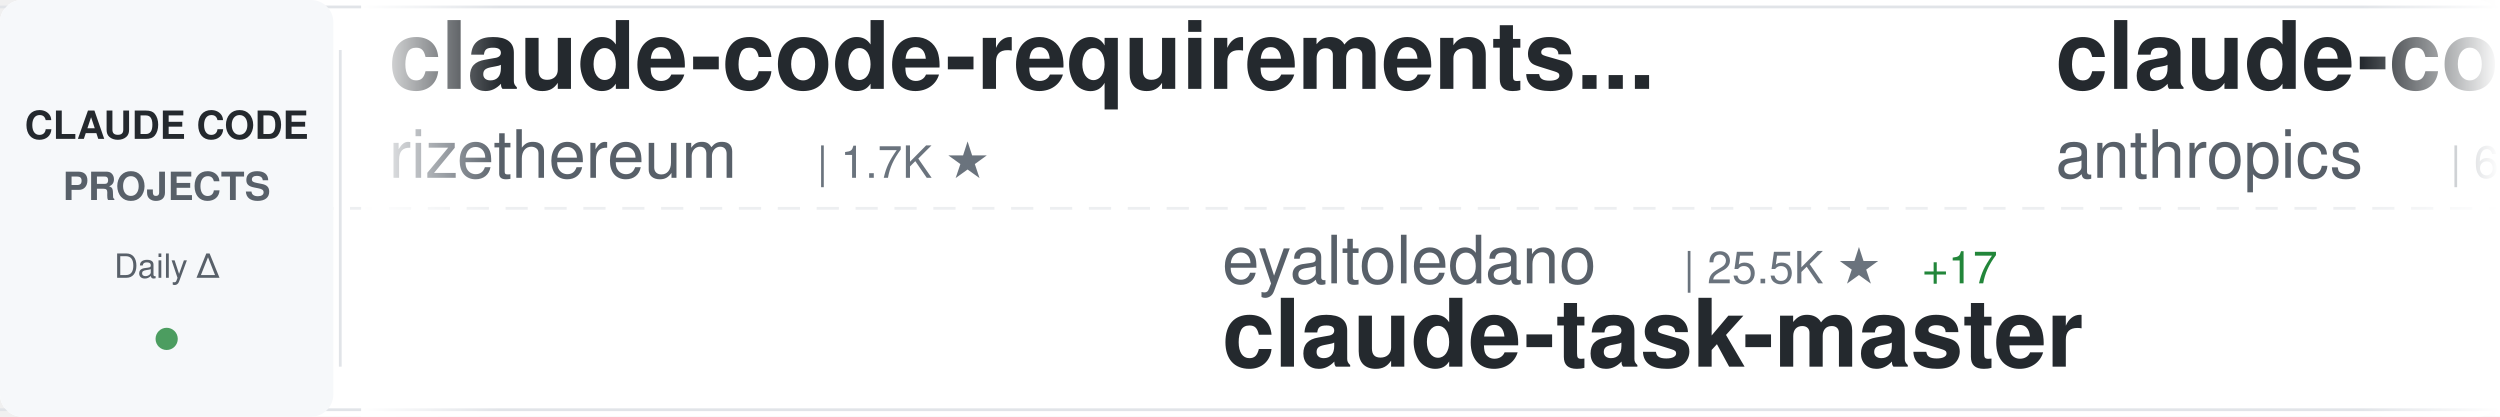
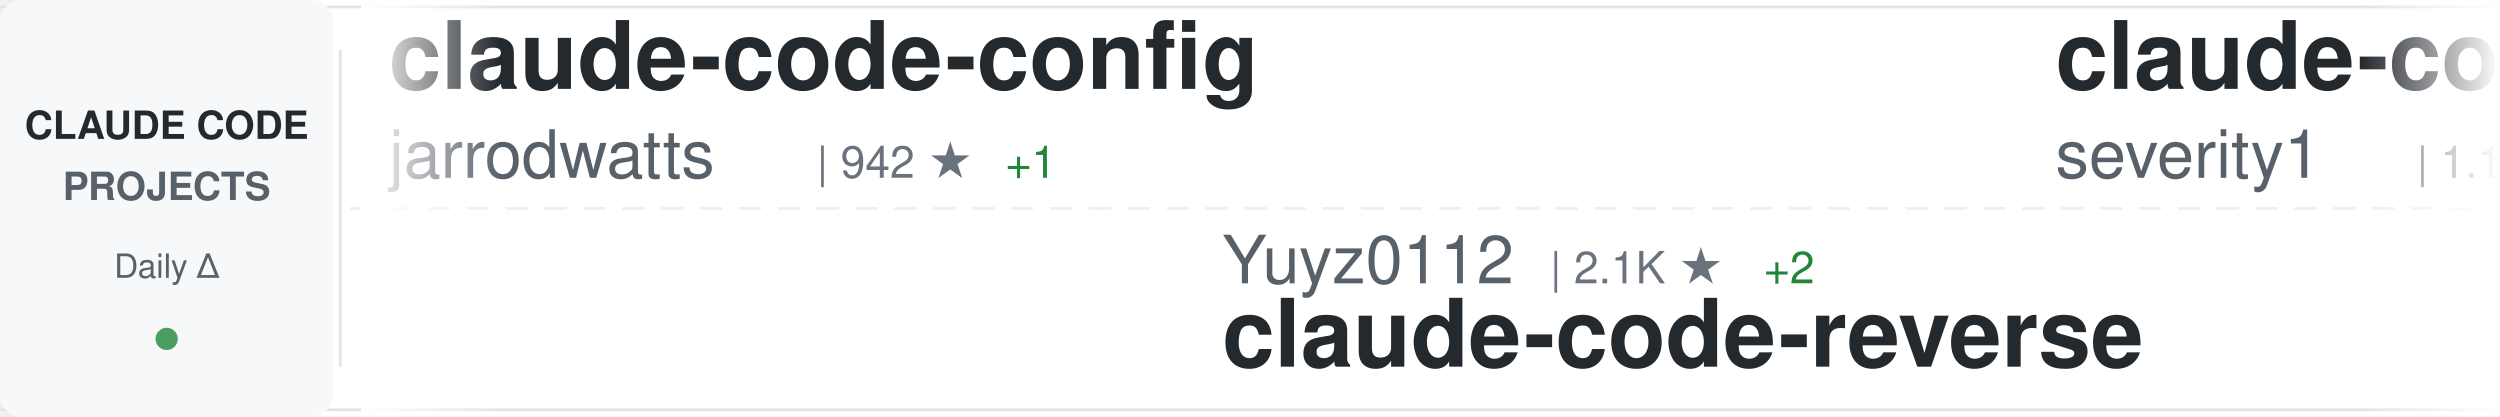
<svg xmlns="http://www.w3.org/2000/svg" width="900" height="150">
  <defs>
    <linearGradient id="awesomeLeftFade" x1="0%" y1="0%" x2="100%" y2="0%">
      <stop offset="0%" style="stop-color:#ffffff;stop-opacity:1" />
      <stop offset="100%" style="stop-color:#ffffff;stop-opacity:0" />
    </linearGradient>
    <linearGradient id="awesomeRightFade" x1="0%" y1="0%" x2="100%" y2="0%">
      <stop offset="0%" style="stop-color:#ffffff;stop-opacity:0" />
      <stop offset="100%" style="stop-color:#ffffff;stop-opacity:1" />
    </linearGradient>
  </defs>
  <rect width="900" height="150" fill="#ffffff" rx="8" />
  <rect x="0" y="2" width="900" height="1" fill="#e1e4e8" />
  <rect x="0" y="147" width="900" height="1" fill="#e1e4e8" />
  <line x1="0" y1="75" x2="900" y2="75" stroke="#e1e4e8" stroke-width="1" stroke-dasharray="8 6" opacity="0.6" />
  <rect x="0" y="0" width="120" height="150" fill="#f6f8fa" rx="8" />
  <text x="60" y="50" font-family="-apple-system, BlinkMacSystemFont, 'Segoe UI', Helvetica, Arial, sans-serif" font-size="14" font-weight="600" fill="#24292e" text-anchor="middle">CLAUDE CODE</text>
  <text x="60" y="72" font-family="-apple-system, BlinkMacSystemFont, 'Segoe UI', Helvetica, Arial, sans-serif" font-size="14" font-weight="600" fill="#586069" text-anchor="middle">PROJECTS</text>
  <text x="60" y="100" font-family="-apple-system, BlinkMacSystemFont, 'Segoe UI', Helvetica, Arial, sans-serif" font-size="12" font-weight="500" fill="#586069" text-anchor="middle">Daily Δ</text>
  <circle cx="60" cy="122" r="4" fill="#22863a" opacity="0.8" />
  <rect x="122" y="18" width="1" height="114" fill="#e1e4e8" />
  <clipPath id="awesomeTickerClip">
    <rect x="130" y="0" width="770" height="150" />
  </clipPath>
  <g clip-path="url(#awesomeTickerClip)">
    <g id="awesomeTickerItems">
      <animateTransform attributeName="transform" attributeType="XML" type="translate" from="0 0" to="-3000 0" dur="54s" repeatCount="indefinite" />
      <g transform="translate(0, 0)">
-         <text x="140" y="32" font-family="-apple-system, BlinkMacSystemFont, 'Segoe UI', Helvetica, Arial, sans-serif" font-size="34" font-weight="600" fill="#24292e">claude-code-requirements...</text>
-         <text x="140" y="64" font-family="-apple-system, BlinkMacSystemFont, 'Segoe UI', Helvetica, Arial, sans-serif" font-size="24" font-weight="400" fill="#586069">rizethereum</text>
-         <text x="294" y="64" font-family="-apple-system, BlinkMacSystemFont, 'Segoe UI', Helvetica, Arial, sans-serif" font-size="16" font-weight="500" fill="#6a737d">| 1.7K ★</text>
+         <text x="140" y="32" font-family="-apple-system, BlinkMacSystemFont, 'Segoe UI', Helvetica, Arial, sans-serif" font-size="34" font-weight="600" fill="#24292e">claude-code-config</text>
+         <text x="140" y="64" font-family="-apple-system, BlinkMacSystemFont, 'Segoe UI', Helvetica, Arial, sans-serif" font-size="24" font-weight="400" fill="#586069">jarrodwatts</text>
+         <text x="294" y="64" font-family="-apple-system, BlinkMacSystemFont, 'Segoe UI', Helvetica, Arial, sans-serif" font-size="16" font-weight="500" fill="#6a737d">| 942 ★</text>
+         <text x="362" y="64" font-family="-apple-system, BlinkMacSystemFont, 'Segoe UI', Helvetica, Arial, sans-serif" font-size="16" font-weight="500" fill="#22863a"> +1</text>
      </g>
      <g transform="translate(300, 0)">
-         <text x="140" y="102" font-family="-apple-system, BlinkMacSystemFont, 'Segoe UI', Helvetica, Arial, sans-serif" font-size="24" font-weight="400" fill="#586069">eyaltoledano</text>
-         <text x="306" y="102" font-family="-apple-system, BlinkMacSystemFont, 'Segoe UI', Helvetica, Arial, sans-serif" font-size="16" font-weight="500" fill="#6a737d">| 25.5K ★</text>
-         <text x="392" y="102" font-family="-apple-system, BlinkMacSystemFont, 'Segoe UI', Helvetica, Arial, sans-serif" font-size="16" font-weight="500" fill="#22863a"> +17</text>
-         <text x="140" y="132" font-family="-apple-system, BlinkMacSystemFont, 'Segoe UI', Helvetica, Arial, sans-serif" font-size="34" font-weight="600" fill="#24292e">claude-task-master</text>
+         <text x="140" y="102" font-family="-apple-system, BlinkMacSystemFont, 'Segoe UI', Helvetica, Arial, sans-serif" font-size="24" font-weight="400" fill="#586069">Yuyz0112</text>
+         <text x="258" y="102" font-family="-apple-system, BlinkMacSystemFont, 'Segoe UI', Helvetica, Arial, sans-serif" font-size="16" font-weight="500" fill="#6a737d">| 2.1K ★</text>
+         <text x="335" y="102" font-family="-apple-system, BlinkMacSystemFont, 'Segoe UI', Helvetica, Arial, sans-serif" font-size="16" font-weight="500" fill="#22863a"> +2</text>
+         <text x="140" y="132" font-family="-apple-system, BlinkMacSystemFont, 'Segoe UI', Helvetica, Arial, sans-serif" font-size="34" font-weight="600" fill="#24292e">claude-code-reverse</text>
      </g>
      <g transform="translate(600, 0)">
-         <text x="140" y="32" font-family="-apple-system, BlinkMacSystemFont, 'Segoe UI', Helvetica, Arial, sans-serif" font-size="34" font-weight="600" fill="#24292e">claude-code</text>
-         <text x="140" y="64" font-family="-apple-system, BlinkMacSystemFont, 'Segoe UI', Helvetica, Arial, sans-serif" font-size="24" font-weight="400" fill="#586069">anthropics</text>
-         <text x="282" y="64" font-family="-apple-system, BlinkMacSystemFont, 'Segoe UI', Helvetica, Arial, sans-serif" font-size="16" font-weight="500" fill="#6a737d">| 68.1K ★</text>
-         <text x="368" y="64" font-family="-apple-system, BlinkMacSystemFont, 'Segoe UI', Helvetica, Arial, sans-serif" font-size="16" font-weight="500" fill="#22863a"> +219</text>
+         <text x="140" y="32" font-family="-apple-system, BlinkMacSystemFont, 'Segoe UI', Helvetica, Arial, sans-serif" font-size="34" font-weight="600" fill="#24292e">claude-code-prompt-impro...</text>
+         <text x="140" y="64" font-family="-apple-system, BlinkMacSystemFont, 'Segoe UI', Helvetica, Arial, sans-serif" font-size="24" font-weight="400" fill="#586069">severity1</text>
+         <text x="270" y="64" font-family="-apple-system, BlinkMacSystemFont, 'Segoe UI', Helvetica, Arial, sans-serif" font-size="16" font-weight="500" fill="#6a737d">| 1.1K ★</text>
+         <text x="347" y="64" font-family="-apple-system, BlinkMacSystemFont, 'Segoe UI', Helvetica, Arial, sans-serif" font-size="16" font-weight="500" fill="#22863a"> +1</text>
      </g>
      <g transform="translate(900, 0)">
+         <text x="140" y="102" font-family="-apple-system, BlinkMacSystemFont, 'Segoe UI', Helvetica, Arial, sans-serif" font-size="24" font-weight="400" fill="#586069">andrepimenta</text>
+         <text x="306" y="102" font-family="-apple-system, BlinkMacSystemFont, 'Segoe UI', Helvetica, Arial, sans-serif" font-size="16" font-weight="500" fill="#6a737d">| 988 ★</text>
+         <text x="140" y="132" font-family="-apple-system, BlinkMacSystemFont, 'Segoe UI', Helvetica, Arial, sans-serif" font-size="34" font-weight="600" fill="#24292e">claude-code-chat</text>
+       </g>
+       <g transform="translate(1200, 0)">
+         <text x="140" y="32" font-family="-apple-system, BlinkMacSystemFont, 'Segoe UI', Helvetica, Arial, sans-serif" font-size="34" font-weight="600" fill="#24292e">claude-code-source-code-...</text>
+         <text x="140" y="64" font-family="-apple-system, BlinkMacSystemFont, 'Segoe UI', Helvetica, Arial, sans-serif" font-size="24" font-weight="400" fill="#586069">ghuntley</text>
+         <text x="258" y="64" font-family="-apple-system, BlinkMacSystemFont, 'Segoe UI', Helvetica, Arial, sans-serif" font-size="16" font-weight="500" fill="#6a737d">| 839 ★</text>
+         <text x="326" y="64" font-family="-apple-system, BlinkMacSystemFont, 'Segoe UI', Helvetica, Arial, sans-serif" font-size="16" font-weight="500" fill="#22863a"> +1</text>
+       </g>
+       <g transform="translate(1500, 0)">
+         <text x="140" y="102" font-family="-apple-system, BlinkMacSystemFont, 'Segoe UI', Helvetica, Arial, sans-serif" font-size="24" font-weight="400" fill="#586069">EnzeD</text>
+         <text x="222" y="102" font-family="-apple-system, BlinkMacSystemFont, 'Segoe UI', Helvetica, Arial, sans-serif" font-size="16" font-weight="500" fill="#6a737d">| 3.9K ★</text>
+         <text x="299" y="102" font-family="-apple-system, BlinkMacSystemFont, 'Segoe UI', Helvetica, Arial, sans-serif" font-size="16" font-weight="500" fill="#22863a"> +4</text>
+         <text x="140" y="132" font-family="-apple-system, BlinkMacSystemFont, 'Segoe UI', Helvetica, Arial, sans-serif" font-size="34" font-weight="600" fill="#24292e">vibe-coding</text>
+       </g>
+       <g transform="translate(1800, 0)">
+         <text x="140" y="32" font-family="-apple-system, BlinkMacSystemFont, 'Segoe UI', Helvetica, Arial, sans-serif" font-size="34" font-weight="600" fill="#24292e">claude-code-cookbook</text>
+         <text x="140" y="64" font-family="-apple-system, BlinkMacSystemFont, 'Segoe UI', Helvetica, Arial, sans-serif" font-size="24" font-weight="400" fill="#586069">wasabeef</text>
+         <text x="258" y="64" font-family="-apple-system, BlinkMacSystemFont, 'Segoe UI', Helvetica, Arial, sans-serif" font-size="16" font-weight="500" fill="#6a737d">| 1.0K ★</text>
+         <text x="335" y="64" font-family="-apple-system, BlinkMacSystemFont, 'Segoe UI', Helvetica, Arial, sans-serif" font-size="16" font-weight="500" fill="#22863a"> +2</text>
+       </g>
+       <g transform="translate(2100, 0)">
+         <text x="140" y="102" font-family="-apple-system, BlinkMacSystemFont, 'Segoe UI', Helvetica, Arial, sans-serif" font-size="24" font-weight="400" fill="#586069">anthropics</text>
+         <text x="282" y="102" font-family="-apple-system, BlinkMacSystemFont, 'Segoe UI', Helvetica, Arial, sans-serif" font-size="16" font-weight="500" fill="#6a737d">| 4.9K ★</text>
+         <text x="359" y="102" font-family="-apple-system, BlinkMacSystemFont, 'Segoe UI', Helvetica, Arial, sans-serif" font-size="16" font-weight="500" fill="#22863a"> +12</text>
+         <text x="140" y="132" font-family="-apple-system, BlinkMacSystemFont, 'Segoe UI', Helvetica, Arial, sans-serif" font-size="34" font-weight="600" fill="#24292e">claude-agent-sdk-python</text>
+       </g>
+       <g transform="translate(2400, 0)">
+         <text x="140" y="32" font-family="-apple-system, BlinkMacSystemFont, 'Segoe UI', Helvetica, Arial, sans-serif" font-size="34" font-weight="600" fill="#24292e">claude-code-showcase</text>
+         <text x="140" y="64" font-family="-apple-system, BlinkMacSystemFont, 'Segoe UI', Helvetica, Arial, sans-serif" font-size="24" font-weight="400" fill="#586069">ChrisWiles</text>
+         <text x="282" y="64" font-family="-apple-system, BlinkMacSystemFont, 'Segoe UI', Helvetica, Arial, sans-serif" font-size="16" font-weight="500" fill="#6a737d">| 5.3K ★</text>
+         <text x="359" y="64" font-family="-apple-system, BlinkMacSystemFont, 'Segoe UI', Helvetica, Arial, sans-serif" font-size="16" font-weight="500" fill="#22863a"> +11</text>
+       </g>
+       <g transform="translate(2700, 0)">
+         <text x="140" y="102" font-family="-apple-system, BlinkMacSystemFont, 'Segoe UI', Helvetica, Arial, sans-serif" font-size="24" font-weight="400" fill="#586069">davila7</text>
+         <text x="246" y="102" font-family="-apple-system, BlinkMacSystemFont, 'Segoe UI', Helvetica, Arial, sans-serif" font-size="16" font-weight="500" fill="#6a737d">| 21.0K ★</text>
+         <text x="332" y="102" font-family="-apple-system, BlinkMacSystemFont, 'Segoe UI', Helvetica, Arial, sans-serif" font-size="16" font-weight="500" fill="#22863a"> +58</text>
+         <text x="140" y="132" font-family="-apple-system, BlinkMacSystemFont, 'Segoe UI', Helvetica, Arial, sans-serif" font-size="34" font-weight="600" fill="#24292e">claude-code-templates</text>
+       </g>
+       <g transform="translate(3000, 0)">
+         <text x="140" y="32" font-family="-apple-system, BlinkMacSystemFont, 'Segoe UI', Helvetica, Arial, sans-serif" font-size="34" font-weight="600" fill="#24292e">claude-code-config</text>
+         <text x="140" y="64" font-family="-apple-system, BlinkMacSystemFont, 'Segoe UI', Helvetica, Arial, sans-serif" font-size="24" font-weight="400" fill="#586069">jarrodwatts</text>
+         <text x="294" y="64" font-family="-apple-system, BlinkMacSystemFont, 'Segoe UI', Helvetica, Arial, sans-serif" font-size="16" font-weight="500" fill="#6a737d">| 942 ★</text>
+         <text x="362" y="64" font-family="-apple-system, BlinkMacSystemFont, 'Segoe UI', Helvetica, Arial, sans-serif" font-size="16" font-weight="500" fill="#22863a"> +1</text>
+       </g>
+       <g transform="translate(3300, 0)">
        <text x="140" y="102" font-family="-apple-system, BlinkMacSystemFont, 'Segoe UI', Helvetica, Arial, sans-serif" font-size="24" font-weight="400" fill="#586069">Yuyz0112</text>
        <text x="258" y="102" font-family="-apple-system, BlinkMacSystemFont, 'Segoe UI', Helvetica, Arial, sans-serif" font-size="16" font-weight="500" fill="#6a737d">| 2.1K ★</text>
-         <text x="335" y="102" font-family="-apple-system, BlinkMacSystemFont, 'Segoe UI', Helvetica, Arial, sans-serif" font-size="16" font-weight="500" fill="#22863a"> +3</text>
+         <text x="335" y="102" font-family="-apple-system, BlinkMacSystemFont, 'Segoe UI', Helvetica, Arial, sans-serif" font-size="16" font-weight="500" fill="#22863a"> +2</text>
        <text x="140" y="132" font-family="-apple-system, BlinkMacSystemFont, 'Segoe UI', Helvetica, Arial, sans-serif" font-size="34" font-weight="600" fill="#24292e">claude-code-reverse</text>
      </g>
-       <g transform="translate(1200, 0)">
-         <text x="140" y="32" font-family="-apple-system, BlinkMacSystemFont, 'Segoe UI', Helvetica, Arial, sans-serif" font-size="34" font-weight="600" fill="#24292e">claude-code-mcp</text>
-         <text x="140" y="64" font-family="-apple-system, BlinkMacSystemFont, 'Segoe UI', Helvetica, Arial, sans-serif" font-size="24" font-weight="400" fill="#586069">steipete</text>
-         <text x="258" y="64" font-family="-apple-system, BlinkMacSystemFont, 'Segoe UI', Helvetica, Arial, sans-serif" font-size="16" font-weight="500" fill="#6a737d">| 1.1K ★</text>
-         <text x="335" y="64" font-family="-apple-system, BlinkMacSystemFont, 'Segoe UI', Helvetica, Arial, sans-serif" font-size="16" font-weight="500" fill="#22863a"> +7</text>
-       </g>
-       <g transform="translate(1500, 0)">
-         <text x="140" y="102" font-family="-apple-system, BlinkMacSystemFont, 'Segoe UI', Helvetica, Arial, sans-serif" font-size="24" font-weight="400" fill="#586069">anthropics</text>
-         <text x="282" y="102" font-family="-apple-system, BlinkMacSystemFont, 'Segoe UI', Helvetica, Arial, sans-serif" font-size="16" font-weight="500" fill="#6a737d">| 72.5K ★</text>
-         <text x="368" y="102" font-family="-apple-system, BlinkMacSystemFont, 'Segoe UI', Helvetica, Arial, sans-serif" font-size="16" font-weight="500" fill="#22863a"> +448</text>
-         <text x="140" y="132" font-family="-apple-system, BlinkMacSystemFont, 'Segoe UI', Helvetica, Arial, sans-serif" font-size="34" font-weight="600" fill="#24292e">skills</text>
-       </g>
-       <g transform="translate(1800, 0)">
-         <text x="140" y="32" font-family="-apple-system, BlinkMacSystemFont, 'Segoe UI', Helvetica, Arial, sans-serif" font-size="34" font-weight="600" fill="#24292e">browser-use</text>
-         <text x="140" y="64" font-family="-apple-system, BlinkMacSystemFont, 'Segoe UI', Helvetica, Arial, sans-serif" font-size="24" font-weight="400" fill="#586069">browser-use</text>
-         <text x="294" y="64" font-family="-apple-system, BlinkMacSystemFont, 'Segoe UI', Helvetica, Arial, sans-serif" font-size="16" font-weight="500" fill="#6a737d">| 78.6K ★</text>
-         <text x="380" y="64" font-family="-apple-system, BlinkMacSystemFont, 'Segoe UI', Helvetica, Arial, sans-serif" font-size="16" font-weight="500" fill="#22863a"> +45</text>
-       </g>
-       <g transform="translate(2100, 0)">
-         <text x="140" y="102" font-family="-apple-system, BlinkMacSystemFont, 'Segoe UI', Helvetica, Arial, sans-serif" font-size="24" font-weight="400" fill="#586069">ghuntley</text>
-         <text x="258" y="102" font-family="-apple-system, BlinkMacSystemFont, 'Segoe UI', Helvetica, Arial, sans-serif" font-size="16" font-weight="500" fill="#6a737d">| 839 ★</text>
-         <text x="326" y="102" font-family="-apple-system, BlinkMacSystemFont, 'Segoe UI', Helvetica, Arial, sans-serif" font-size="16" font-weight="500" fill="#22863a"> +1</text>
-         <text x="140" y="132" font-family="-apple-system, BlinkMacSystemFont, 'Segoe UI', Helvetica, Arial, sans-serif" font-size="34" font-weight="600" fill="#24292e">claude-code-source-code-...</text>
-       </g>
-       <g transform="translate(2400, 0)">
-         <text x="140" y="32" font-family="-apple-system, BlinkMacSystemFont, 'Segoe UI', Helvetica, Arial, sans-serif" font-size="34" font-weight="600" fill="#24292e">claude-code-webui</text>
-         <text x="140" y="64" font-family="-apple-system, BlinkMacSystemFont, 'Segoe UI', Helvetica, Arial, sans-serif" font-size="24" font-weight="400" fill="#586069">sugyan</text>
-         <text x="234" y="64" font-family="-apple-system, BlinkMacSystemFont, 'Segoe UI', Helvetica, Arial, sans-serif" font-size="16" font-weight="500" fill="#6a737d">| 925 ★</text>
-         <text x="302" y="64" font-family="-apple-system, BlinkMacSystemFont, 'Segoe UI', Helvetica, Arial, sans-serif" font-size="16" font-weight="500" fill="#22863a"> +3</text>
-       </g>
-       <g transform="translate(2700, 0)">
-         <text x="140" y="102" font-family="-apple-system, BlinkMacSystemFont, 'Segoe UI', Helvetica, Arial, sans-serif" font-size="24" font-weight="400" fill="#586069">upstash</text>
-         <text x="246" y="102" font-family="-apple-system, BlinkMacSystemFont, 'Segoe UI', Helvetica, Arial, sans-serif" font-size="16" font-weight="500" fill="#6a737d">| 46.4K ★</text>
-         <text x="332" y="102" font-family="-apple-system, BlinkMacSystemFont, 'Segoe UI', Helvetica, Arial, sans-serif" font-size="16" font-weight="500" fill="#22863a"> +113</text>
-         <text x="140" y="132" font-family="-apple-system, BlinkMacSystemFont, 'Segoe UI', Helvetica, Arial, sans-serif" font-size="34" font-weight="600" fill="#24292e">context7</text>
-       </g>
-       <g transform="translate(3000, 0)">
-         <text x="140" y="32" font-family="-apple-system, BlinkMacSystemFont, 'Segoe UI', Helvetica, Arial, sans-serif" font-size="34" font-weight="600" fill="#24292e">claude-code-requirements...</text>
-         <text x="140" y="64" font-family="-apple-system, BlinkMacSystemFont, 'Segoe UI', Helvetica, Arial, sans-serif" font-size="24" font-weight="400" fill="#586069">rizethereum</text>
-         <text x="294" y="64" font-family="-apple-system, BlinkMacSystemFont, 'Segoe UI', Helvetica, Arial, sans-serif" font-size="16" font-weight="500" fill="#6a737d">| 1.7K ★</text>
-       </g>
-       <g transform="translate(3300, 0)">
-         <text x="140" y="102" font-family="-apple-system, BlinkMacSystemFont, 'Segoe UI', Helvetica, Arial, sans-serif" font-size="24" font-weight="400" fill="#586069">eyaltoledano</text>
-         <text x="306" y="102" font-family="-apple-system, BlinkMacSystemFont, 'Segoe UI', Helvetica, Arial, sans-serif" font-size="16" font-weight="500" fill="#6a737d">| 25.5K ★</text>
-         <text x="392" y="102" font-family="-apple-system, BlinkMacSystemFont, 'Segoe UI', Helvetica, Arial, sans-serif" font-size="16" font-weight="500" fill="#22863a"> +17</text>
-         <text x="140" y="132" font-family="-apple-system, BlinkMacSystemFont, 'Segoe UI', Helvetica, Arial, sans-serif" font-size="34" font-weight="600" fill="#24292e">claude-task-master</text>
-       </g>
      <g transform="translate(3600, 0)">
-         <text x="140" y="32" font-family="-apple-system, BlinkMacSystemFont, 'Segoe UI', Helvetica, Arial, sans-serif" font-size="34" font-weight="600" fill="#24292e">claude-code</text>
-         <text x="140" y="64" font-family="-apple-system, BlinkMacSystemFont, 'Segoe UI', Helvetica, Arial, sans-serif" font-size="24" font-weight="400" fill="#586069">anthropics</text>
-         <text x="282" y="64" font-family="-apple-system, BlinkMacSystemFont, 'Segoe UI', Helvetica, Arial, sans-serif" font-size="16" font-weight="500" fill="#6a737d">| 68.1K ★</text>
-         <text x="368" y="64" font-family="-apple-system, BlinkMacSystemFont, 'Segoe UI', Helvetica, Arial, sans-serif" font-size="16" font-weight="500" fill="#22863a"> +219</text>
+         <text x="140" y="32" font-family="-apple-system, BlinkMacSystemFont, 'Segoe UI', Helvetica, Arial, sans-serif" font-size="34" font-weight="600" fill="#24292e">claude-code-prompt-impro...</text>
+         <text x="140" y="64" font-family="-apple-system, BlinkMacSystemFont, 'Segoe UI', Helvetica, Arial, sans-serif" font-size="24" font-weight="400" fill="#586069">severity1</text>
+         <text x="270" y="64" font-family="-apple-system, BlinkMacSystemFont, 'Segoe UI', Helvetica, Arial, sans-serif" font-size="16" font-weight="500" fill="#6a737d">| 1.1K ★</text>
+         <text x="347" y="64" font-family="-apple-system, BlinkMacSystemFont, 'Segoe UI', Helvetica, Arial, sans-serif" font-size="16" font-weight="500" fill="#22863a"> +1</text>
      </g>
      <g transform="translate(3900, 0)">
-         <text x="140" y="102" font-family="-apple-system, BlinkMacSystemFont, 'Segoe UI', Helvetica, Arial, sans-serif" font-size="24" font-weight="400" fill="#586069">Yuyz0112</text>
-         <text x="258" y="102" font-family="-apple-system, BlinkMacSystemFont, 'Segoe UI', Helvetica, Arial, sans-serif" font-size="16" font-weight="500" fill="#6a737d">| 2.1K ★</text>
-         <text x="335" y="102" font-family="-apple-system, BlinkMacSystemFont, 'Segoe UI', Helvetica, Arial, sans-serif" font-size="16" font-weight="500" fill="#22863a"> +3</text>
-         <text x="140" y="132" font-family="-apple-system, BlinkMacSystemFont, 'Segoe UI', Helvetica, Arial, sans-serif" font-size="34" font-weight="600" fill="#24292e">claude-code-reverse</text>
+         <text x="140" y="102" font-family="-apple-system, BlinkMacSystemFont, 'Segoe UI', Helvetica, Arial, sans-serif" font-size="24" font-weight="400" fill="#586069">andrepimenta</text>
+         <text x="306" y="102" font-family="-apple-system, BlinkMacSystemFont, 'Segoe UI', Helvetica, Arial, sans-serif" font-size="16" font-weight="500" fill="#6a737d">| 988 ★</text>
+         <text x="140" y="132" font-family="-apple-system, BlinkMacSystemFont, 'Segoe UI', Helvetica, Arial, sans-serif" font-size="34" font-weight="600" fill="#24292e">claude-code-chat</text>
      </g>
    </g>
  </g>
  <rect x="130" y="0" width="50" height="150" fill="url(#awesomeLeftFade)" />
  <rect x="850" y="0" width="50" height="150" fill="url(#awesomeRightFade)" />
</svg>
